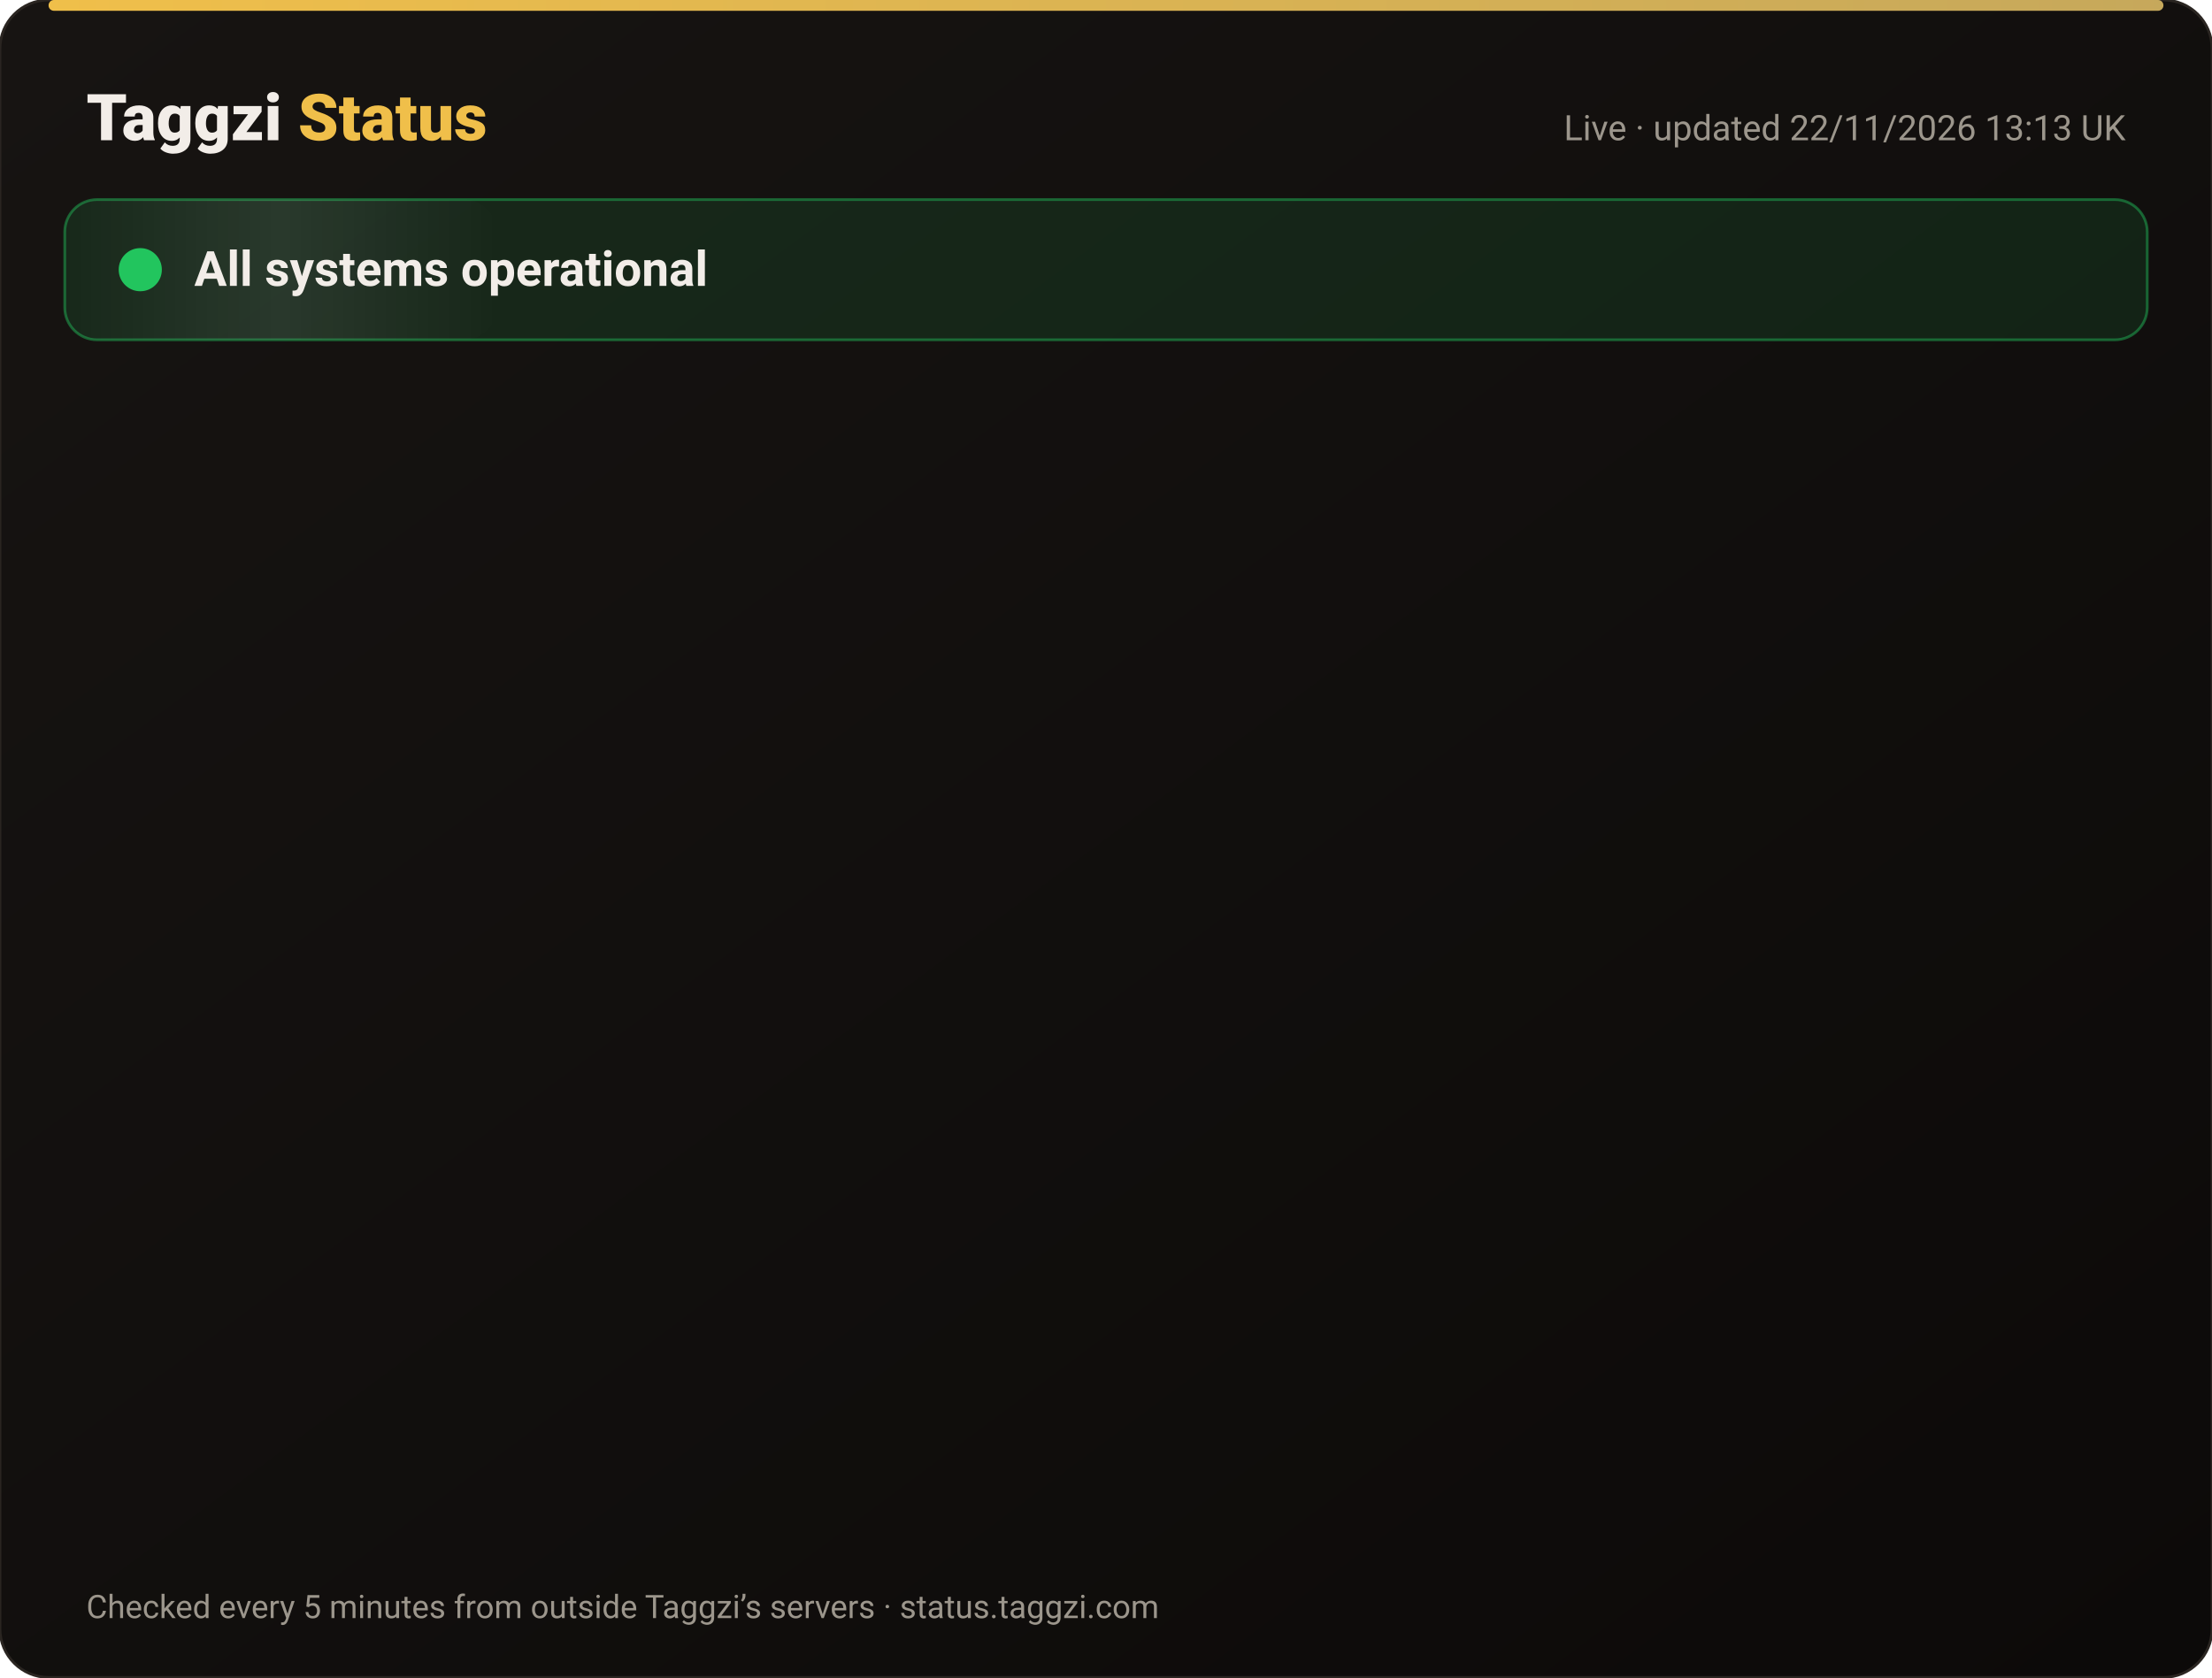
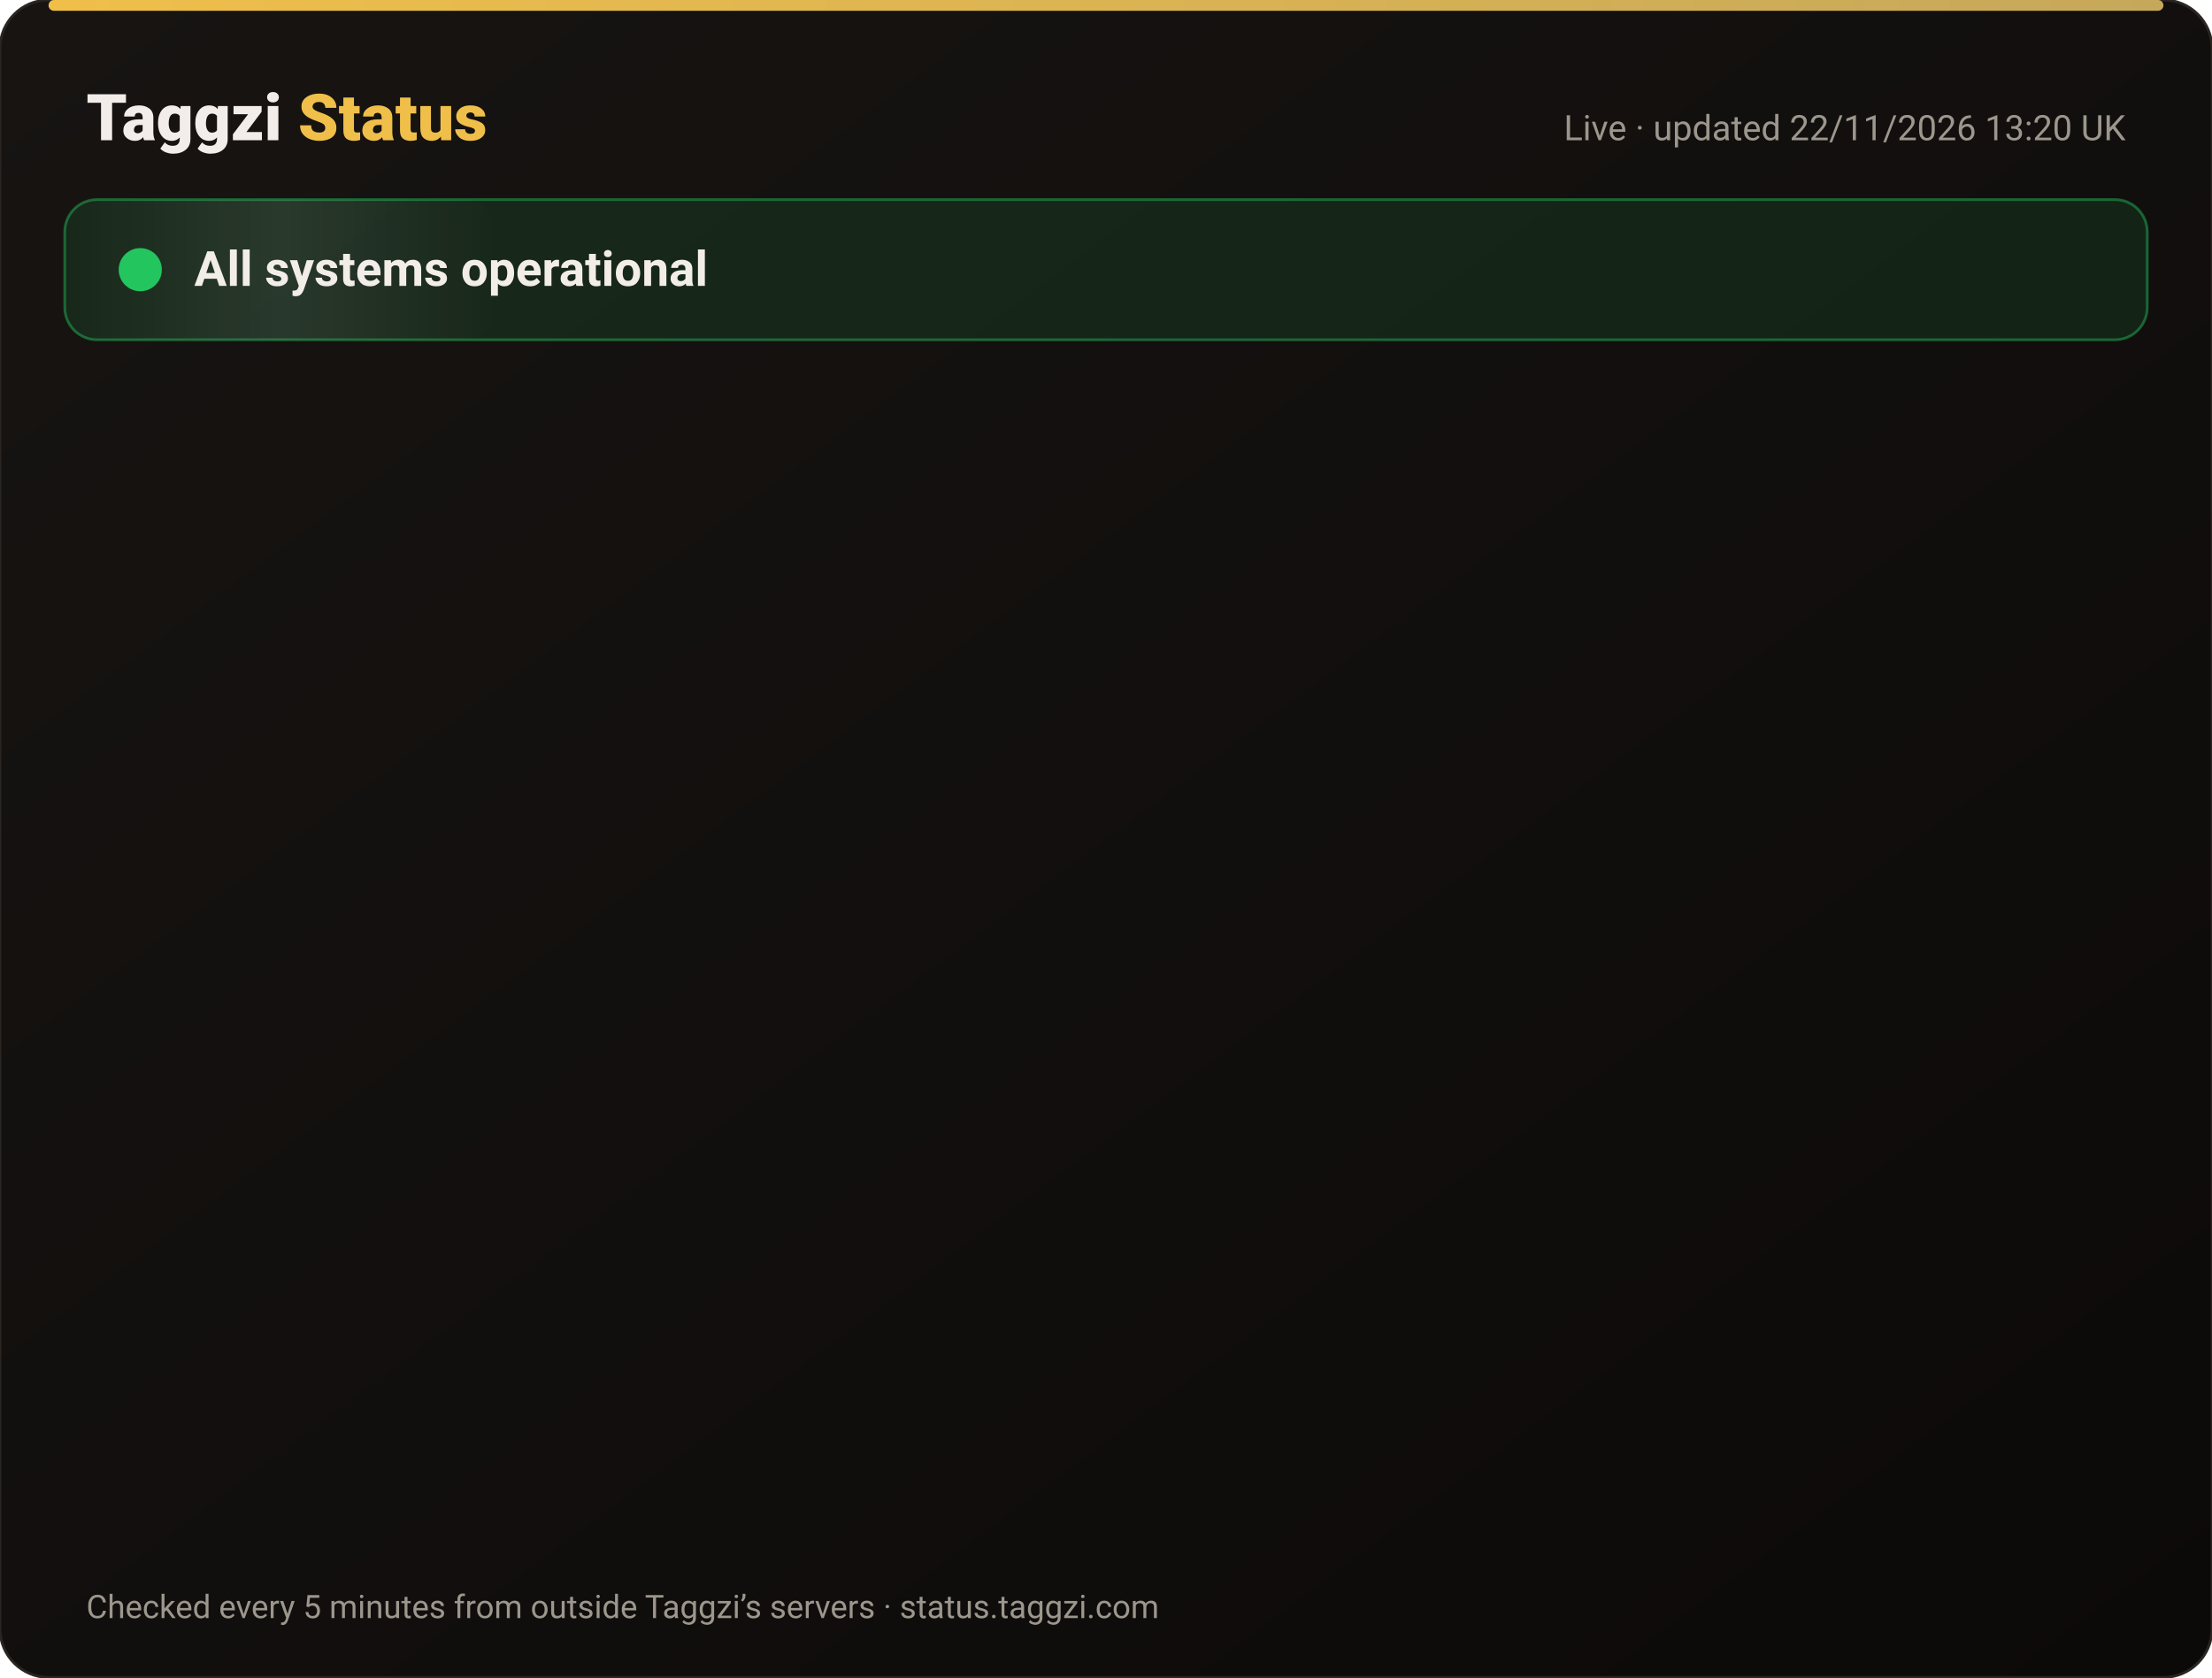
<svg xmlns="http://www.w3.org/2000/svg" width="820" height="622" viewBox="0 0 820 622" font-family="-apple-system,Segoe UI,Roboto,Helvetica,Arial,sans-serif">
  <defs>
    <linearGradient id="bg" x1="0" y1="0" x2="1" y2="1">
      <stop offset="0" stop-color="#171412" />
      <stop offset="1" stop-color="#0C0A09" />
    </linearGradient>
    <linearGradient id="gold" x1="0" x2="1">
      <stop offset="0" stop-color="#F0BF4A" />
      <stop offset="1" stop-color="#c6a85b" />
    </linearGradient>
    <linearGradient id="shine" x1="0" x2="1">
      <stop offset="0" stop-color="#fff" stop-opacity="0" />
      <stop offset=".5" stop-color="#fff" stop-opacity=".08" />
      <stop offset="1" stop-color="#fff" stop-opacity="0" />
    </linearGradient>
  </defs>
  <rect width="820" height="622" rx="18" fill="url(#bg)" stroke="#2a2521" />
  <rect x="18" y="0" width="784" height="4" rx="2" fill="url(#gold)" />
  <text x="32" y="52" font-size="24" font-weight="800" fill="#F2EDE8">Taggzi <tspan fill="#F0BF4A">Status</tspan>
  </text>
-   <text x="788" y="52" font-size="13" fill="#9C968C" text-anchor="end">Live · updated 22/11/2026 13:13 UK</text>
+   <text x="788" y="52" font-size="13" fill="#9C968C" text-anchor="end">Live · updated 22/11/2026 13:20 UK</text>
  <rect x="24" y="74" width="772" height="52" rx="12" fill="#22c55e" fill-opacity=".12" stroke="#22c55e" stroke-opacity=".45" />
  <rect x="24" y="74" width="160" height="52" rx="12" fill="url(#shine)">
    <animate attributeName="x" from="-160" to="820" dur="4s" repeatCount="indefinite" />
  </rect>
  <circle cx="52" cy="100" r="7" fill="#22c55e" />
  <circle cx="52" cy="100" r="7" fill="none" stroke="#22c55e" stroke-width="2">
    <animate attributeName="r" values="7;15;7" dur="2s" repeatCount="indefinite" />
    <animate attributeName="opacity" values=".9;0;.9" dur="2s" repeatCount="indefinite" />
  </circle>
  <text x="72" y="106" font-size="18" font-weight="700" fill="#F2EDE8">All systems operational</text>
  <g opacity="0">
    <animate attributeName="opacity" from="0" to="1" begin="0.00s" dur=".6s" fill="freeze" />
    <line x1="32" y1="188" x2="788" y2="188" stroke="#2a2521" />
    <circle cx="44" cy="166" r="6" fill="#22c55e">
      <animate attributeName="opacity" values="1;.45;1" dur="2.4s" begin="0.00s" repeatCount="indefinite" />
    </circle>
    <text x="62" y="171" font-size="15" font-weight="650" fill="#F2EDE8">Website</text>
    <text x="630" y="171" font-size="13" fill="#9C968C" text-anchor="end">99.97% uptime</text>
    <rect x="648" y="154" width="140" height="24" rx="12" fill="#22c55e" fill-opacity=".14" stroke="#22c55e" stroke-opacity=".5" />
    <text x="718" y="171" font-size="12" font-weight="700" fill="#22c55e" text-anchor="middle">Operational</text>
  </g>
  <g opacity="0">
    <animate attributeName="opacity" from="0" to="1" begin="0.15s" dur=".6s" fill="freeze" />
    <line x1="32" y1="234" x2="788" y2="234" stroke="#2a2521" />
    <circle cx="44" cy="212" r="6" fill="#22c55e">
      <animate attributeName="opacity" values="1;.45;1" dur="2.4s" begin="0.15s" repeatCount="indefinite" />
    </circle>
    <text x="62" y="217" font-size="15" font-weight="650" fill="#F2EDE8">Tag scans</text>
    <text x="630" y="217" font-size="13" fill="#9C968C" text-anchor="end">99.97% uptime</text>
    <rect x="648" y="200" width="140" height="24" rx="12" fill="#22c55e" fill-opacity=".14" stroke="#22c55e" stroke-opacity=".5" />
    <text x="718" y="217" font-size="12" font-weight="700" fill="#22c55e" text-anchor="middle">Operational</text>
  </g>
  <g opacity="0">
    <animate attributeName="opacity" from="0" to="1" begin="0.30s" dur=".6s" fill="freeze" />
    <line x1="32" y1="280" x2="788" y2="280" stroke="#2a2521" />
    <circle cx="44" cy="258" r="6" fill="#22c55e">
      <animate attributeName="opacity" values="1;.45;1" dur="2.4s" begin="0.30s" repeatCount="indefinite" />
    </circle>
    <text x="62" y="263" font-size="15" font-weight="650" fill="#F2EDE8">Manual tag lookup</text>
    <text x="630" y="263" font-size="13" fill="#9C968C" text-anchor="end">99.97% uptime</text>
    <rect x="648" y="246" width="140" height="24" rx="12" fill="#22c55e" fill-opacity=".14" stroke="#22c55e" stroke-opacity=".5" />
    <text x="718" y="263" font-size="12" font-weight="700" fill="#22c55e" text-anchor="middle">Operational</text>
  </g>
  <g opacity="0">
    <animate attributeName="opacity" from="0" to="1" begin="0.45s" dur=".6s" fill="freeze" />
    <line x1="32" y1="326" x2="788" y2="326" stroke="#2a2521" />
    <circle cx="44" cy="304" r="6" fill="#22c55e">
      <animate attributeName="opacity" values="1;.45;1" dur="2.4s" begin="0.45s" repeatCount="indefinite" />
    </circle>
    <text x="62" y="309" font-size="15" font-weight="650" fill="#F2EDE8">App &amp; login</text>
    <text x="630" y="309" font-size="13" fill="#9C968C" text-anchor="end">99.97% uptime</text>
    <rect x="648" y="292" width="140" height="24" rx="12" fill="#22c55e" fill-opacity=".14" stroke="#22c55e" stroke-opacity=".5" />
    <text x="718" y="309" font-size="12" font-weight="700" fill="#22c55e" text-anchor="middle">Operational</text>
  </g>
  <g opacity="0">
    <animate attributeName="opacity" from="0" to="1" begin="0.60s" dur=".6s" fill="freeze" />
    <line x1="32" y1="372" x2="788" y2="372" stroke="#2a2521" />
    <circle cx="44" cy="350" r="6" fill="#22c55e">
      <animate attributeName="opacity" values="1;.45;1" dur="2.4s" begin="0.60s" repeatCount="indefinite" />
    </circle>
    <text x="62" y="355" font-size="15" font-weight="650" fill="#F2EDE8">Community alerts</text>
    <text x="630" y="355" font-size="13" fill="#9C968C" text-anchor="end">99.97% uptime</text>
    <rect x="648" y="338" width="140" height="24" rx="12" fill="#22c55e" fill-opacity=".14" stroke="#22c55e" stroke-opacity=".5" />
    <text x="718" y="355" font-size="12" font-weight="700" fill="#22c55e" text-anchor="middle">Operational</text>
  </g>
  <g opacity="0">
    <animate attributeName="opacity" from="0" to="1" begin="0.75s" dur=".6s" fill="freeze" />
    <line x1="32" y1="418" x2="788" y2="418" stroke="#2a2521" />
    <circle cx="44" cy="396" r="6" fill="#22c55e">
      <animate attributeName="opacity" values="1;.45;1" dur="2.4s" begin="0.75s" repeatCount="indefinite" />
    </circle>
    <text x="62" y="401" font-size="15" font-weight="650" fill="#F2EDE8">Private calling</text>
    <text x="630" y="401" font-size="13" fill="#9C968C" text-anchor="end">99.97% uptime</text>
    <rect x="648" y="384" width="140" height="24" rx="12" fill="#22c55e" fill-opacity=".14" stroke="#22c55e" stroke-opacity=".5" />
    <text x="718" y="401" font-size="12" font-weight="700" fill="#22c55e" text-anchor="middle">Operational</text>
  </g>
  <g opacity="0">
    <animate attributeName="opacity" from="0" to="1" begin="0.90s" dur=".6s" fill="freeze" />
    <line x1="32" y1="464" x2="788" y2="464" stroke="#2a2521" />
    <circle cx="44" cy="442" r="6" fill="#22c55e">
      <animate attributeName="opacity" values="1;.45;1" dur="2.4s" begin="0.90s" repeatCount="indefinite" />
    </circle>
    <text x="62" y="447" font-size="15" font-weight="650" fill="#F2EDE8">Payments</text>
    <text x="630" y="447" font-size="13" fill="#9C968C" text-anchor="end">99.97% uptime</text>
    <rect x="648" y="430" width="140" height="24" rx="12" fill="#22c55e" fill-opacity=".14" stroke="#22c55e" stroke-opacity=".5" />
    <text x="718" y="447" font-size="12" font-weight="700" fill="#22c55e" text-anchor="middle">Operational</text>
  </g>
  <g opacity="0">
    <animate attributeName="opacity" from="0" to="1" begin="1.05s" dur=".6s" fill="freeze" />
    <line x1="32" y1="510" x2="788" y2="510" stroke="#2a2521" />
    <circle cx="44" cy="488" r="6" fill="#22c55e">
      <animate attributeName="opacity" values="1;.45;1" dur="2.4s" begin="1.05s" repeatCount="indefinite" />
    </circle>
    <text x="62" y="493" font-size="15" font-weight="650" fill="#F2EDE8">Email &amp; support</text>
    <text x="630" y="493" font-size="13" fill="#9C968C" text-anchor="end">99.97% uptime</text>
    <rect x="648" y="476" width="140" height="24" rx="12" fill="#22c55e" fill-opacity=".14" stroke="#22c55e" stroke-opacity=".5" />
    <text x="718" y="493" font-size="12" font-weight="700" fill="#22c55e" text-anchor="middle">Operational</text>
  </g>
  <g opacity="0">
    <animate attributeName="opacity" from="0" to="1" begin="1.20s" dur=".6s" fill="freeze" />
    <line x1="32" y1="556" x2="788" y2="556" stroke="#2a2521" />
    <circle cx="44" cy="534" r="6" fill="#22c55e">
      <animate attributeName="opacity" values="1;.45;1" dur="2.4s" begin="1.20s" repeatCount="indefinite" />
    </circle>
    <text x="62" y="539" font-size="15" font-weight="650" fill="#F2EDE8">Secure connection (SSL)</text>
    <text x="630" y="539" font-size="13" fill="#9C968C" text-anchor="end">100.00% uptime</text>
    <rect x="648" y="522" width="140" height="24" rx="12" fill="#22c55e" fill-opacity=".14" stroke="#22c55e" stroke-opacity=".5" />
    <text x="718" y="539" font-size="12" font-weight="700" fill="#22c55e" text-anchor="middle">Operational</text>
  </g>
  <text x="32" y="600" font-size="12" fill="#9C968C">Checked every 5 minutes from outside Taggzi’s servers · status.taggzi.com</text>
</svg>
